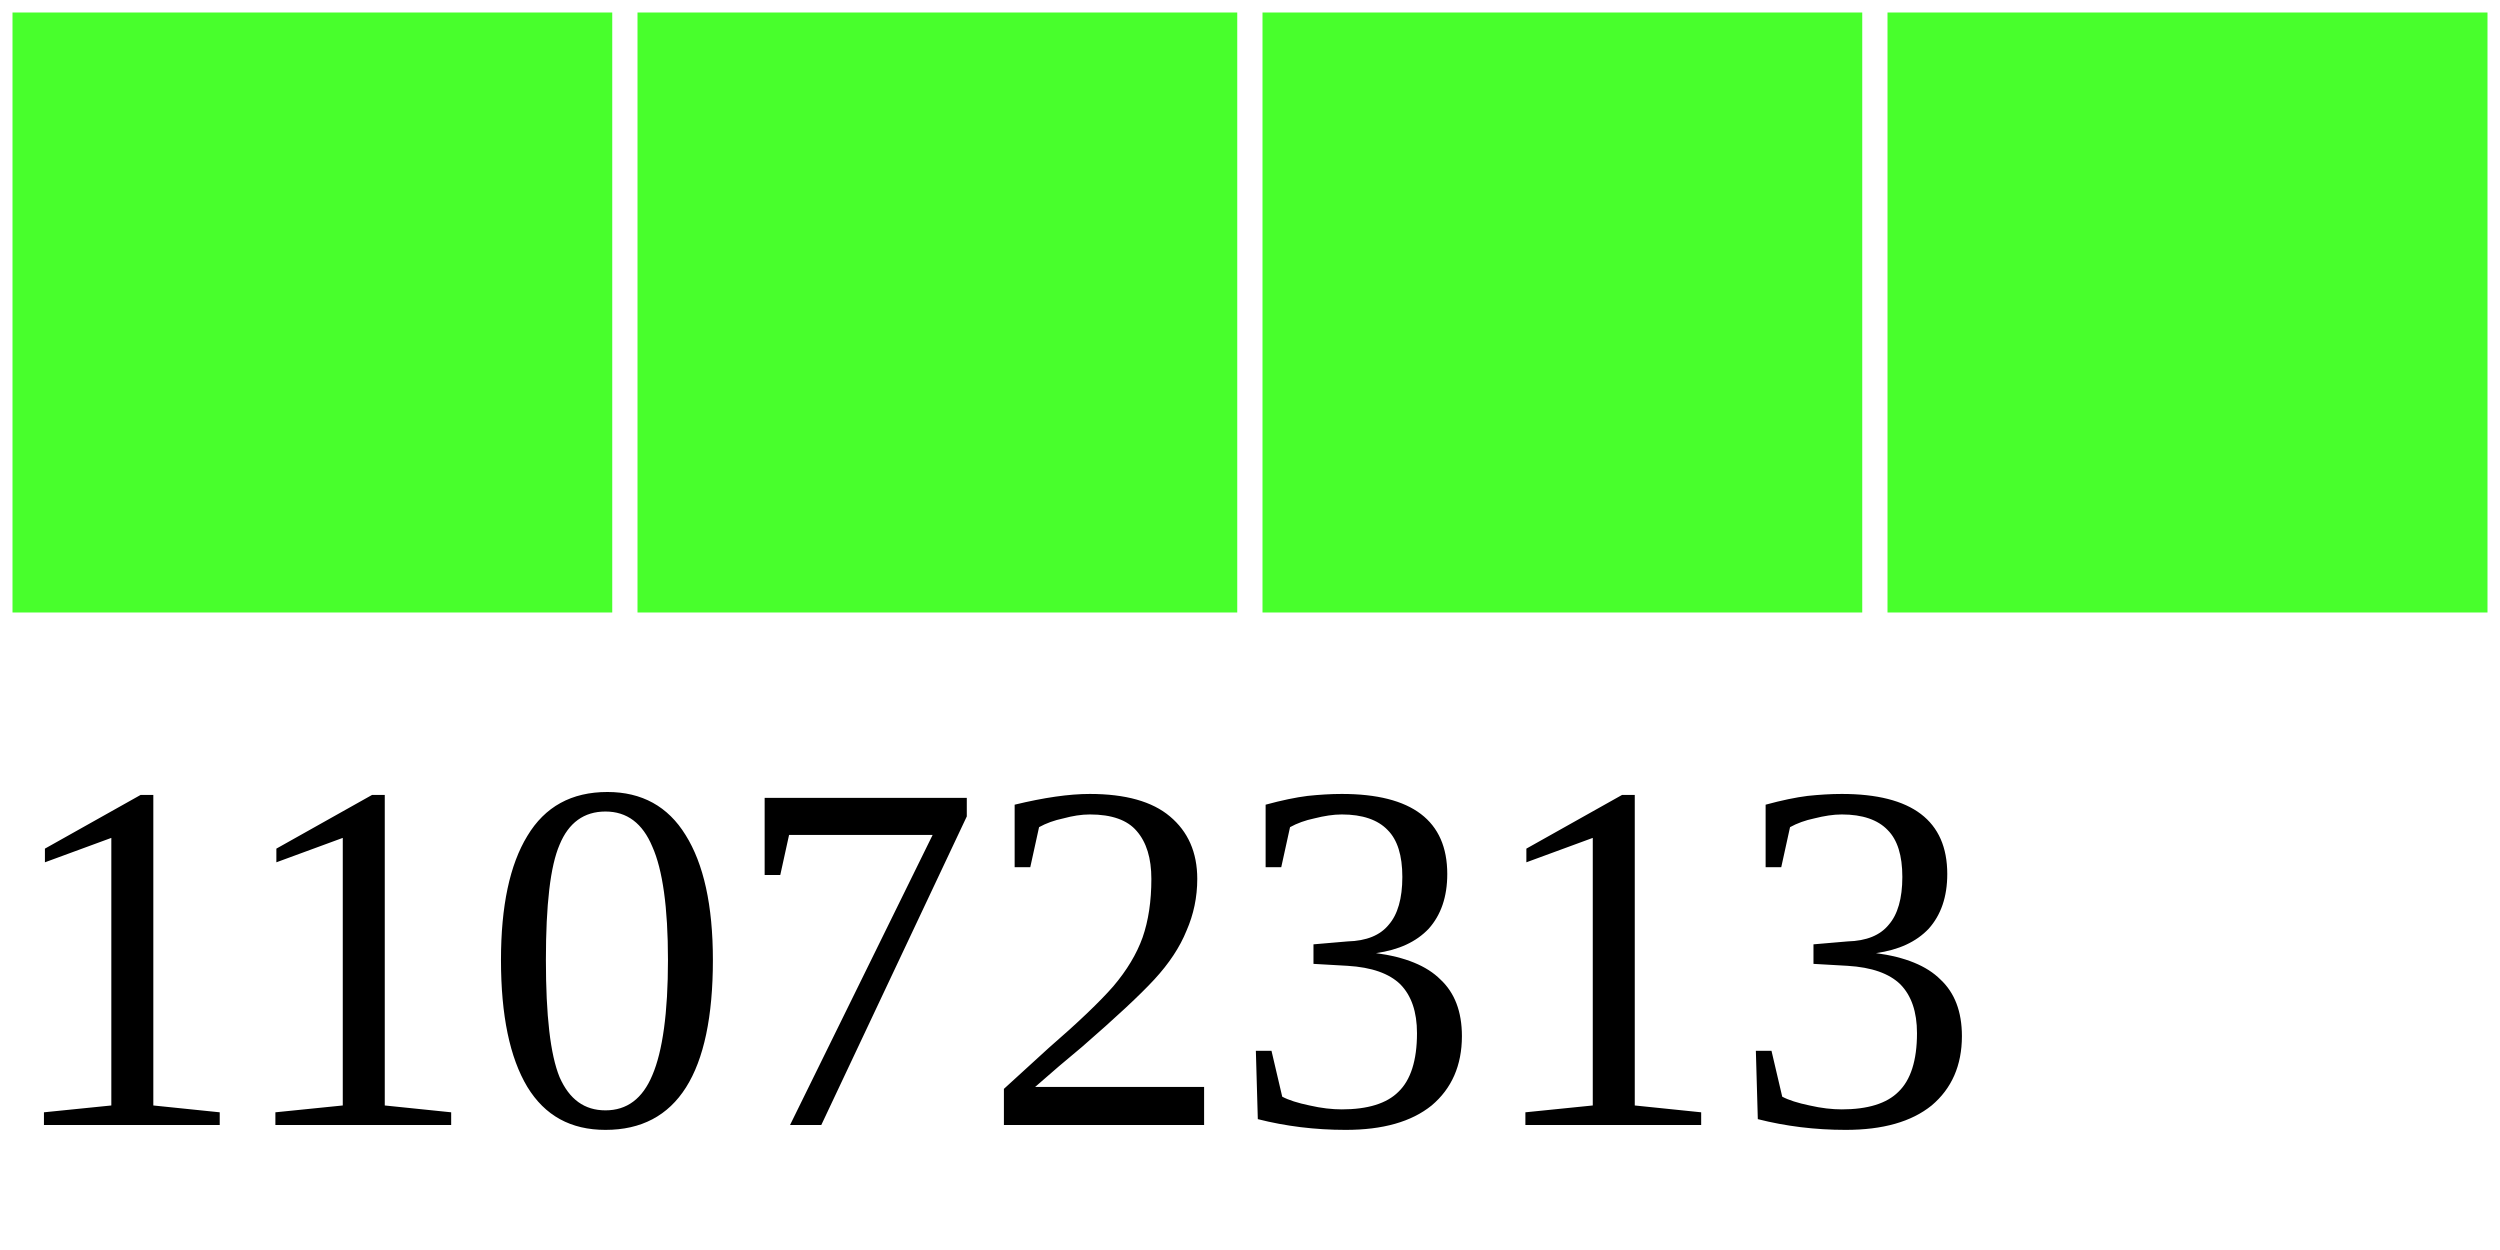
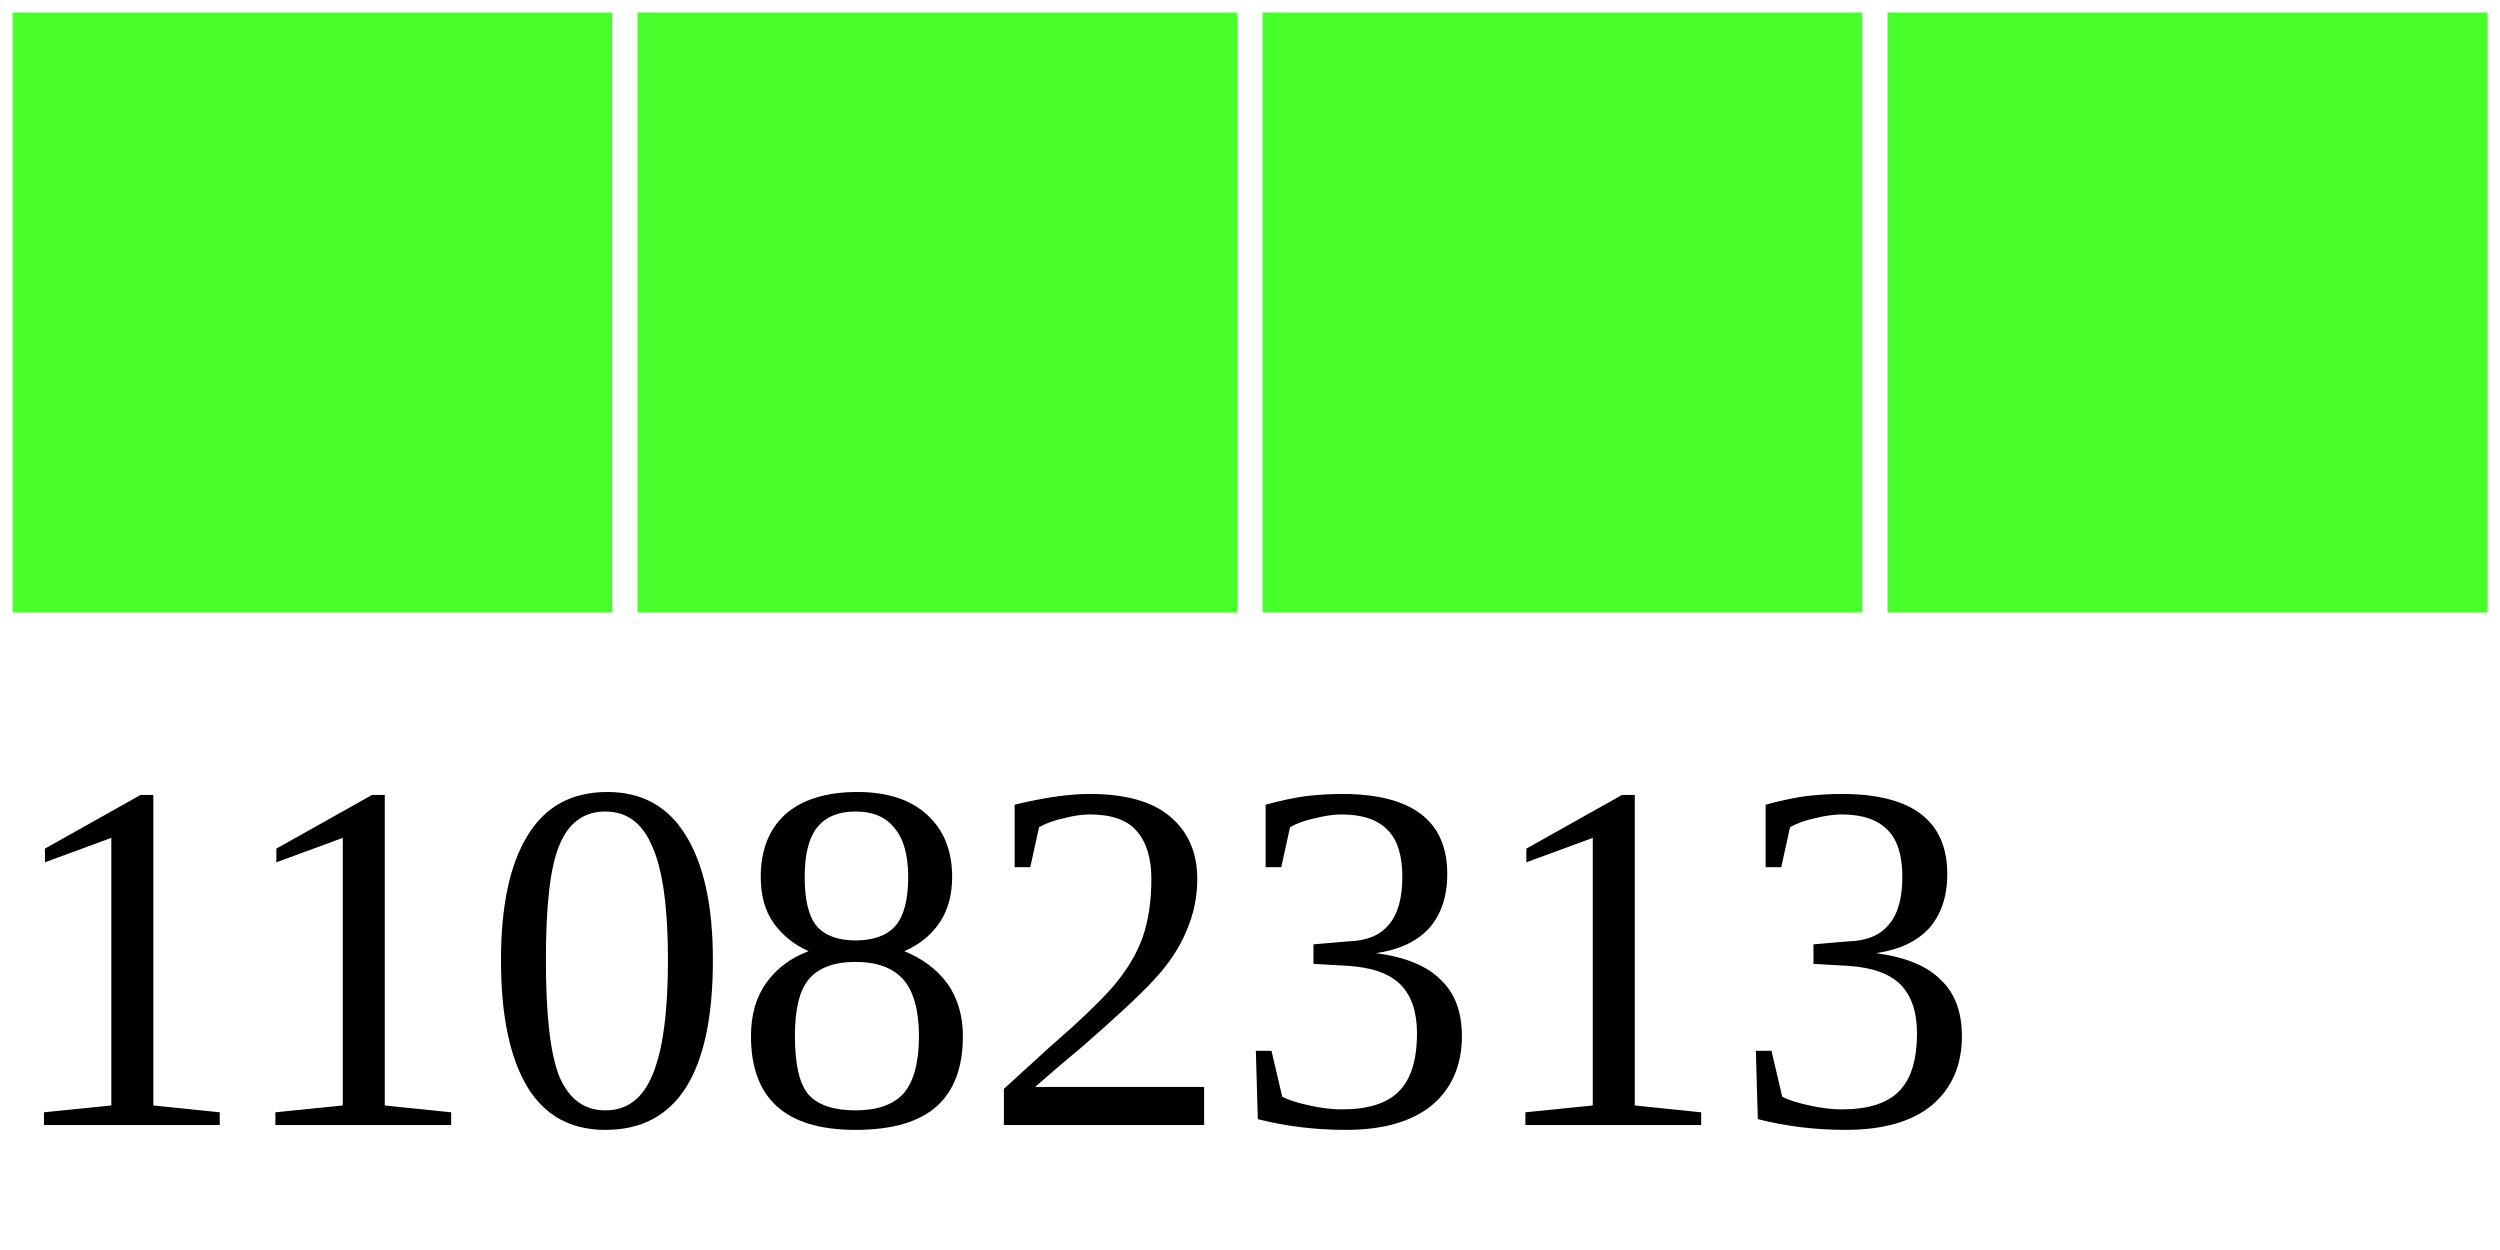
<svg xmlns="http://www.w3.org/2000/svg" width="40" height="20">
  <g>
    <rect width="10" height="10" style="fill:#48FF2C;stroke-width:0.4;stroke:rgb(255,255,255)" x="0" />
    <rect width="10" height="10" style="fill:#48FF2C;stroke-width:0.4;stroke:rgb(255,255,255)" x="10" />
    <rect width="10" height="10" style="fill:#48FF2C;stroke-width:0.4;stroke:rgb(255,255,255)" x="20" />
    <rect width="10" height="10" style="fill:#48FF2C;stroke-width:0.4;stroke:rgb(255,255,255)" x="30" />
-     <text x="0" y="18" fill="black" font-size="8">11072313</text>
+     <text x="0" y="18" fill="black" font-size="8">11082313</text>
  </g>
</svg>
